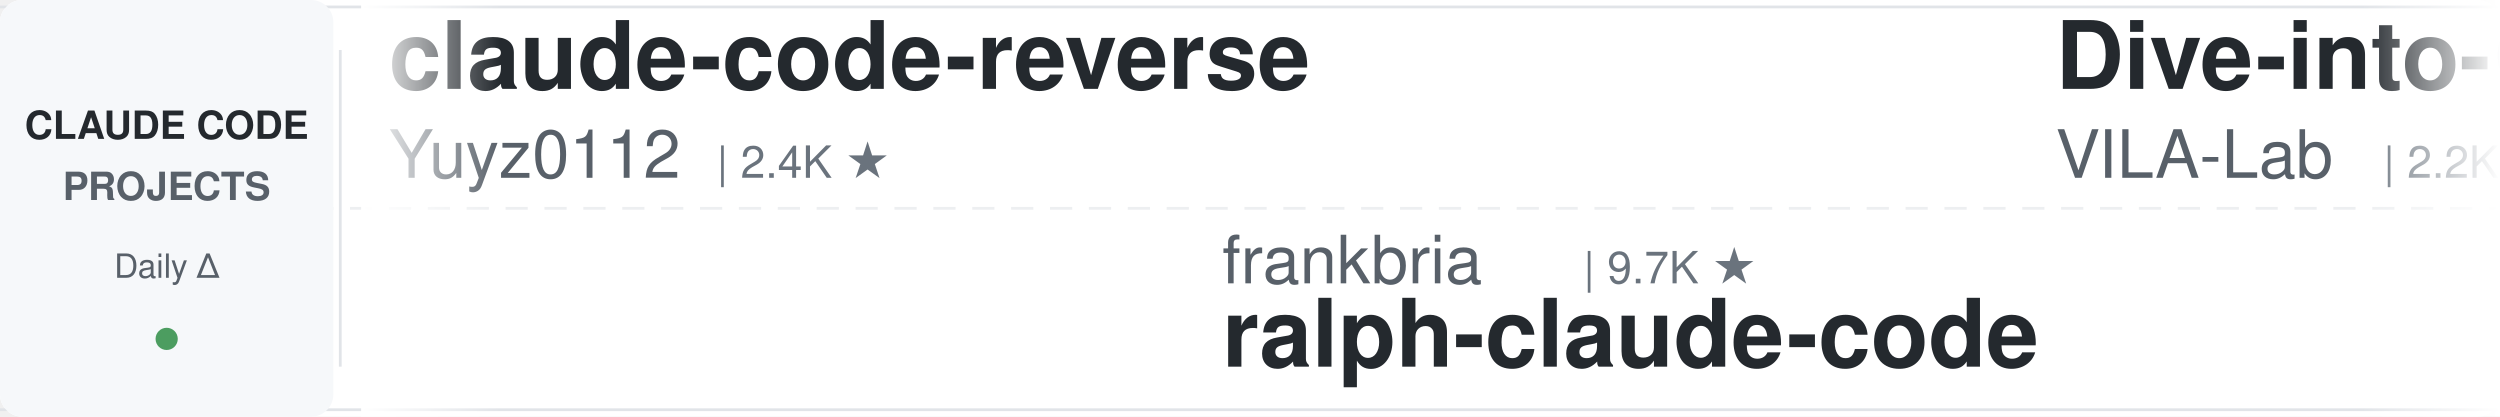
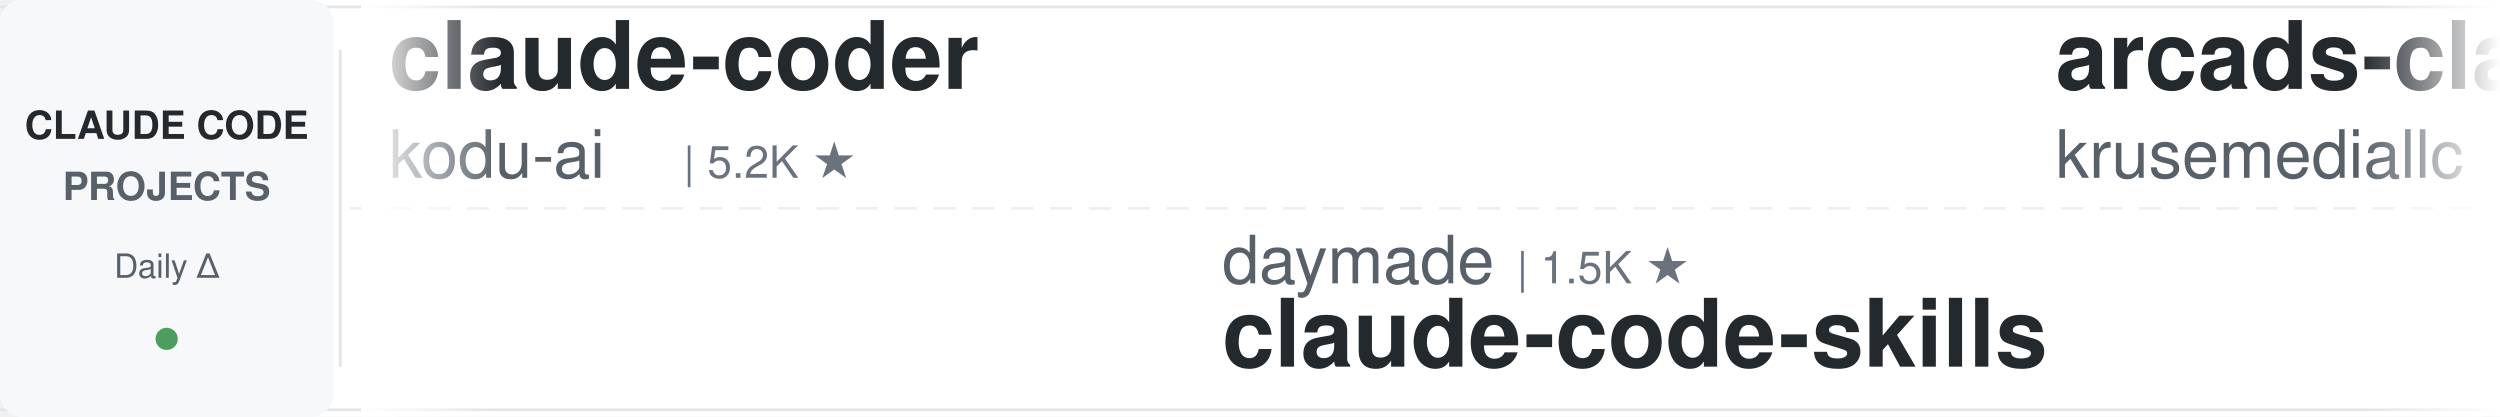
<svg xmlns="http://www.w3.org/2000/svg" width="900" height="150">
  <defs>
    <linearGradient id="leftFade" x1="0%" y1="0%" x2="100%" y2="0%">
      <stop offset="0%" style="stop-color:#ffffff;stop-opacity:1" />
      <stop offset="100%" style="stop-color:#ffffff;stop-opacity:0" />
    </linearGradient>
    <linearGradient id="rightFade" x1="0%" y1="0%" x2="100%" y2="0%">
      <stop offset="0%" style="stop-color:#ffffff;stop-opacity:0" />
      <stop offset="100%" style="stop-color:#ffffff;stop-opacity:1" />
    </linearGradient>
  </defs>
  <rect width="900" height="150" fill="#ffffff" rx="8" />
  <rect x="0" y="2" width="900" height="1" fill="#e1e4e8" />
  <rect x="0" y="147" width="900" height="1" fill="#e1e4e8" />
  <line x1="0" y1="75" x2="900" y2="75" stroke="#e1e4e8" stroke-width="1" stroke-dasharray="8 6" opacity="0.6" />
  <rect x="0" y="0" width="120" height="150" fill="#f6f8fa" rx="8" />
  <text x="60" y="50" font-family="-apple-system, BlinkMacSystemFont, 'Segoe UI', Helvetica, Arial, sans-serif" font-size="14" font-weight="600" fill="#24292e" text-anchor="middle">CLAUDE CODE</text>
  <text x="60" y="72" font-family="-apple-system, BlinkMacSystemFont, 'Segoe UI', Helvetica, Arial, sans-serif" font-size="14" font-weight="600" fill="#586069" text-anchor="middle">PROJECTS</text>
  <text x="60" y="100" font-family="-apple-system, BlinkMacSystemFont, 'Segoe UI', Helvetica, Arial, sans-serif" font-size="12" font-weight="500" fill="#586069" text-anchor="middle">Daily Δ</text>
  <circle cx="60" cy="122" r="4" fill="#22863a" opacity="0.8" />
  <rect x="122" y="18" width="1" height="114" fill="#e1e4e8" />
  <clipPath id="tickerClip">
    <rect x="130" y="0" width="770" height="150" />
  </clipPath>
  <g clip-path="url(#tickerClip)">
    <g id="tickerItems">
      <animateTransform attributeName="transform" attributeType="XML" type="translate" from="0 0" to="-3000 0" dur="54s" repeatCount="indefinite" />
      <g transform="translate(0, 0)">
-         <text x="140" y="32" font-family="-apple-system, BlinkMacSystemFont, 'Segoe UI', Helvetica, Arial, sans-serif" font-size="34" font-weight="600" fill="#24292e">claude-code-reverse</text>
-         <text x="140" y="64" font-family="-apple-system, BlinkMacSystemFont, 'Segoe UI', Helvetica, Arial, sans-serif" font-size="24" font-weight="400" fill="#586069">Yuyz0112</text>
-         <text x="258" y="64" font-family="-apple-system, BlinkMacSystemFont, 'Segoe UI', Helvetica, Arial, sans-serif" font-size="16" font-weight="500" fill="#6a737d">| 2.4K ★</text>
+         <text x="140" y="32" font-family="-apple-system, BlinkMacSystemFont, 'Segoe UI', Helvetica, Arial, sans-serif" font-size="34" font-weight="600" fill="#24292e">claude-coder</text>
+         <text x="140" y="64" font-family="-apple-system, BlinkMacSystemFont, 'Segoe UI', Helvetica, Arial, sans-serif" font-size="24" font-weight="400" fill="#586069">kodu-ai</text>
+         <text x="246" y="64" font-family="-apple-system, BlinkMacSystemFont, 'Segoe UI', Helvetica, Arial, sans-serif" font-size="16" font-weight="500" fill="#6a737d">| 5.2K ★</text>
      </g>
      <g transform="translate(300, 0)">
-         <text x="140" y="102" font-family="-apple-system, BlinkMacSystemFont, 'Segoe UI', Helvetica, Arial, sans-serif" font-size="24" font-weight="400" fill="#586069">frankbria</text>
-         <text x="270" y="102" font-family="-apple-system, BlinkMacSystemFont, 'Segoe UI', Helvetica, Arial, sans-serif" font-size="16" font-weight="500" fill="#6a737d">| 9.7K ★</text>
-         <text x="140" y="132" font-family="-apple-system, BlinkMacSystemFont, 'Segoe UI', Helvetica, Arial, sans-serif" font-size="34" font-weight="600" fill="#24292e">ralph-claude-code</text>
+         <text x="140" y="102" font-family="-apple-system, BlinkMacSystemFont, 'Segoe UI', Helvetica, Arial, sans-serif" font-size="24" font-weight="400" fill="#586069">daymade</text>
+         <text x="246" y="102" font-family="-apple-system, BlinkMacSystemFont, 'Segoe UI', Helvetica, Arial, sans-serif" font-size="16" font-weight="500" fill="#6a737d">| 1.5K ★</text>
+         <text x="140" y="132" font-family="-apple-system, BlinkMacSystemFont, 'Segoe UI', Helvetica, Arial, sans-serif" font-size="34" font-weight="600" fill="#24292e">claude-code-skills</text>
      </g>
      <g transform="translate(600, 0)">
-         <text x="140" y="32" font-family="-apple-system, BlinkMacSystemFont, 'Segoe UI', Helvetica, Arial, sans-serif" font-size="34" font-weight="600" fill="#24292e">Dive-into-Claude-Code</text>
-         <text x="140" y="64" font-family="-apple-system, BlinkMacSystemFont, 'Segoe UI', Helvetica, Arial, sans-serif" font-size="24" font-weight="400" fill="#586069">VILA-Lab</text>
-         <text x="258" y="64" font-family="-apple-system, BlinkMacSystemFont, 'Segoe UI', Helvetica, Arial, sans-serif" font-size="16" font-weight="500" fill="#6a737d">| 2.2K ★</text>
+         <text x="140" y="32" font-family="-apple-system, BlinkMacSystemFont, 'Segoe UI', Helvetica, Arial, sans-serif" font-size="34" font-weight="600" fill="#24292e">arcads-claude-code</text>
+         <text x="140" y="64" font-family="-apple-system, BlinkMacSystemFont, 'Segoe UI', Helvetica, Arial, sans-serif" font-size="24" font-weight="400" fill="#586069">krusemediallc</text>
+         <text x="318" y="64" font-family="-apple-system, BlinkMacSystemFont, 'Segoe UI', Helvetica, Arial, sans-serif" font-size="16" font-weight="500" fill="#6a737d">| 1.6K ★</text>
      </g>
      <g transform="translate(900, 0)">
-         <text x="140" y="102" font-family="-apple-system, BlinkMacSystemFont, 'Segoe UI', Helvetica, Arial, sans-serif" font-size="24" font-weight="400" fill="#586069">lorryjovens-hub</text>
-         <text x="342" y="102" font-family="-apple-system, BlinkMacSystemFont, 'Segoe UI', Helvetica, Arial, sans-serif" font-size="16" font-weight="500" fill="#6a737d">| 1.7K ★</text>
-         <text x="140" y="132" font-family="-apple-system, BlinkMacSystemFont, 'Segoe UI', Helvetica, Arial, sans-serif" font-size="34" font-weight="600" fill="#24292e">claude-code-rust</text>
+         <text x="140" y="102" font-family="-apple-system, BlinkMacSystemFont, 'Segoe UI', Helvetica, Arial, sans-serif" font-size="24" font-weight="400" fill="#586069">Piebald-AI</text>
+         <text x="282" y="102" font-family="-apple-system, BlinkMacSystemFont, 'Segoe UI', Helvetica, Arial, sans-serif" font-size="16" font-weight="500" fill="#6a737d">| 13.0K ★</text>
+         <text x="140" y="132" font-family="-apple-system, BlinkMacSystemFont, 'Segoe UI', Helvetica, Arial, sans-serif" font-size="34" font-weight="600" fill="#24292e">claude-code-system-promp...</text>
      </g>
      <g transform="translate(1200, 0)">
-         <text x="140" y="32" font-family="-apple-system, BlinkMacSystemFont, 'Segoe UI', Helvetica, Arial, sans-serif" font-size="34" font-weight="600" fill="#24292e">everything-claude-code</text>
-         <text x="140" y="64" font-family="-apple-system, BlinkMacSystemFont, 'Segoe UI', Helvetica, Arial, sans-serif" font-size="24" font-weight="400" fill="#586069">WorldFlowAI</text>
-         <text x="294" y="64" font-family="-apple-system, BlinkMacSystemFont, 'Segoe UI', Helvetica, Arial, sans-serif" font-size="16" font-weight="500" fill="#6a737d">| 5.3K ★</text>
+         <text x="140" y="32" font-family="-apple-system, BlinkMacSystemFont, 'Segoe UI', Helvetica, Arial, sans-serif" font-size="34" font-weight="600" fill="#24292e">ralph-claude-code</text>
+         <text x="140" y="64" font-family="-apple-system, BlinkMacSystemFont, 'Segoe UI', Helvetica, Arial, sans-serif" font-size="24" font-weight="400" fill="#586069">frankbria</text>
+         <text x="270" y="64" font-family="-apple-system, BlinkMacSystemFont, 'Segoe UI', Helvetica, Arial, sans-serif" font-size="16" font-weight="500" fill="#6a737d">| 9.7K ★</text>
      </g>
      <g transform="translate(1500, 0)">
-         <text x="140" y="102" font-family="-apple-system, BlinkMacSystemFont, 'Segoe UI', Helvetica, Arial, sans-serif" font-size="24" font-weight="400" fill="#586069">Maciek-roboblog</text>
-         <text x="342" y="102" font-family="-apple-system, BlinkMacSystemFont, 'Segoe UI', Helvetica, Arial, sans-serif" font-size="16" font-weight="500" fill="#6a737d">| 8.8K ★</text>
-         <text x="140" y="132" font-family="-apple-system, BlinkMacSystemFont, 'Segoe UI', Helvetica, Arial, sans-serif" font-size="34" font-weight="600" fill="#24292e">Claude-Code-Usage-Monito...</text>
+         <text x="140" y="102" font-family="-apple-system, BlinkMacSystemFont, 'Segoe UI', Helvetica, Arial, sans-serif" font-size="24" font-weight="400" fill="#586069">Donchitos</text>
+         <text x="270" y="102" font-family="-apple-system, BlinkMacSystemFont, 'Segoe UI', Helvetica, Arial, sans-serif" font-size="16" font-weight="500" fill="#6a737d">| 27.2K ★</text>
+         <text x="140" y="132" font-family="-apple-system, BlinkMacSystemFont, 'Segoe UI', Helvetica, Arial, sans-serif" font-size="34" font-weight="600" fill="#24292e">Claude-Code-Game-Studios</text>
      </g>
      <g transform="translate(1800, 0)">
-         <text x="140" y="32" font-family="-apple-system, BlinkMacSystemFont, 'Segoe UI', Helvetica, Arial, sans-serif" font-size="34" font-weight="600" fill="#24292e">claude-code-tudou</text>
-         <text x="140" y="64" font-family="-apple-system, BlinkMacSystemFont, 'Segoe UI', Helvetica, Arial, sans-serif" font-size="24" font-weight="400" fill="#586069">AICoderTudou</text>
-         <text x="306" y="64" font-family="-apple-system, BlinkMacSystemFont, 'Segoe UI', Helvetica, Arial, sans-serif" font-size="16" font-weight="500" fill="#6a737d">| 493 ★</text>
+         <text x="140" y="32" font-family="-apple-system, BlinkMacSystemFont, 'Segoe UI', Helvetica, Arial, sans-serif" font-size="34" font-weight="600" fill="#24292e">claude-code-proxy</text>
+         <text x="140" y="64" font-family="-apple-system, BlinkMacSystemFont, 'Segoe UI', Helvetica, Arial, sans-serif" font-size="24" font-weight="400" fill="#586069">1rgs</text>
+         <text x="210" y="64" font-family="-apple-system, BlinkMacSystemFont, 'Segoe UI', Helvetica, Arial, sans-serif" font-size="16" font-weight="500" fill="#6a737d">| 3.8K ★</text>
      </g>
      <g transform="translate(2100, 0)">
-         <text x="140" y="102" font-family="-apple-system, BlinkMacSystemFont, 'Segoe UI', Helvetica, Arial, sans-serif" font-size="24" font-weight="400" fill="#586069">OneRedOak</text>
-         <text x="270" y="102" font-family="-apple-system, BlinkMacSystemFont, 'Segoe UI', Helvetica, Arial, sans-serif" font-size="16" font-weight="500" fill="#6a737d">| 3.9K ★</text>
-         <text x="140" y="132" font-family="-apple-system, BlinkMacSystemFont, 'Segoe UI', Helvetica, Arial, sans-serif" font-size="34" font-weight="600" fill="#24292e">claude-code-workflows</text>
+         <text x="140" y="102" font-family="-apple-system, BlinkMacSystemFont, 'Segoe UI', Helvetica, Arial, sans-serif" font-size="24" font-weight="400" fill="#586069">Windy3f3f3f3f</text>
+         <text x="318" y="102" font-family="-apple-system, BlinkMacSystemFont, 'Segoe UI', Helvetica, Arial, sans-serif" font-size="16" font-weight="500" fill="#6a737d">| 3.8K ★</text>
+         <text x="140" y="132" font-family="-apple-system, BlinkMacSystemFont, 'Segoe UI', Helvetica, Arial, sans-serif" font-size="34" font-weight="600" fill="#24292e">how-claude-code-works</text>
      </g>
      <g transform="translate(2400, 0)">
-         <text x="140" y="32" font-family="-apple-system, BlinkMacSystemFont, 'Segoe UI', Helvetica, Arial, sans-serif" font-size="34" font-weight="600" fill="#24292e">claude-code-base-action</text>
-         <text x="140" y="64" font-family="-apple-system, BlinkMacSystemFont, 'Segoe UI', Helvetica, Arial, sans-serif" font-size="24" font-weight="400" fill="#586069">anthropics</text>
-         <text x="282" y="64" font-family="-apple-system, BlinkMacSystemFont, 'Segoe UI', Helvetica, Arial, sans-serif" font-size="16" font-weight="500" fill="#6a737d">| 1.0K ★</text>
+         <text x="140" y="32" font-family="-apple-system, BlinkMacSystemFont, 'Segoe UI', Helvetica, Arial, sans-serif" font-size="34" font-weight="600" fill="#24292e">claude-code-local</text>
+         <text x="140" y="64" font-family="-apple-system, BlinkMacSystemFont, 'Segoe UI', Helvetica, Arial, sans-serif" font-size="24" font-weight="400" fill="#586069">nicedreamzapp</text>
+         <text x="318" y="64" font-family="-apple-system, BlinkMacSystemFont, 'Segoe UI', Helvetica, Arial, sans-serif" font-size="16" font-weight="500" fill="#6a737d">| 3.4K ★</text>
      </g>
      <g transform="translate(2700, 0)">
-         <text x="140" y="102" font-family="-apple-system, BlinkMacSystemFont, 'Segoe UI', Helvetica, Arial, sans-serif" font-size="24" font-weight="400" fill="#586069">disler</text>
-         <text x="234" y="102" font-family="-apple-system, BlinkMacSystemFont, 'Segoe UI', Helvetica, Arial, sans-serif" font-size="16" font-weight="500" fill="#6a737d">| 1.7K ★</text>
-         <text x="140" y="132" font-family="-apple-system, BlinkMacSystemFont, 'Segoe UI', Helvetica, Arial, sans-serif" font-size="34" font-weight="600" fill="#24292e">pi-vs-claude-code</text>
+         <text x="140" y="102" font-family="-apple-system, BlinkMacSystemFont, 'Segoe UI', Helvetica, Arial, sans-serif" font-size="24" font-weight="400" fill="#586069">huangserva</text>
+         <text x="282" y="102" font-family="-apple-system, BlinkMacSystemFont, 'Segoe UI', Helvetica, Arial, sans-serif" font-size="16" font-weight="500" fill="#6a737d">| 629 ★</text>
+         <text x="140" y="132" font-family="-apple-system, BlinkMacSystemFont, 'Segoe UI', Helvetica, Arial, sans-serif" font-size="34" font-weight="600" fill="#24292e">claude-code-cli</text>
      </g>
      <g transform="translate(3000, 0)">
-         <text x="140" y="32" font-family="-apple-system, BlinkMacSystemFont, 'Segoe UI', Helvetica, Arial, sans-serif" font-size="34" font-weight="600" fill="#24292e">claude-code-reverse</text>
-         <text x="140" y="64" font-family="-apple-system, BlinkMacSystemFont, 'Segoe UI', Helvetica, Arial, sans-serif" font-size="24" font-weight="400" fill="#586069">Yuyz0112</text>
-         <text x="258" y="64" font-family="-apple-system, BlinkMacSystemFont, 'Segoe UI', Helvetica, Arial, sans-serif" font-size="16" font-weight="500" fill="#6a737d">| 2.4K ★</text>
+         <text x="140" y="32" font-family="-apple-system, BlinkMacSystemFont, 'Segoe UI', Helvetica, Arial, sans-serif" font-size="34" font-weight="600" fill="#24292e">claude-coder</text>
+         <text x="140" y="64" font-family="-apple-system, BlinkMacSystemFont, 'Segoe UI', Helvetica, Arial, sans-serif" font-size="24" font-weight="400" fill="#586069">kodu-ai</text>
+         <text x="246" y="64" font-family="-apple-system, BlinkMacSystemFont, 'Segoe UI', Helvetica, Arial, sans-serif" font-size="16" font-weight="500" fill="#6a737d">| 5.2K ★</text>
      </g>
      <g transform="translate(3300, 0)">
-         <text x="140" y="102" font-family="-apple-system, BlinkMacSystemFont, 'Segoe UI', Helvetica, Arial, sans-serif" font-size="24" font-weight="400" fill="#586069">frankbria</text>
-         <text x="270" y="102" font-family="-apple-system, BlinkMacSystemFont, 'Segoe UI', Helvetica, Arial, sans-serif" font-size="16" font-weight="500" fill="#6a737d">| 9.7K ★</text>
-         <text x="140" y="132" font-family="-apple-system, BlinkMacSystemFont, 'Segoe UI', Helvetica, Arial, sans-serif" font-size="34" font-weight="600" fill="#24292e">ralph-claude-code</text>
+         <text x="140" y="102" font-family="-apple-system, BlinkMacSystemFont, 'Segoe UI', Helvetica, Arial, sans-serif" font-size="24" font-weight="400" fill="#586069">daymade</text>
+         <text x="246" y="102" font-family="-apple-system, BlinkMacSystemFont, 'Segoe UI', Helvetica, Arial, sans-serif" font-size="16" font-weight="500" fill="#6a737d">| 1.5K ★</text>
+         <text x="140" y="132" font-family="-apple-system, BlinkMacSystemFont, 'Segoe UI', Helvetica, Arial, sans-serif" font-size="34" font-weight="600" fill="#24292e">claude-code-skills</text>
      </g>
      <g transform="translate(3600, 0)">
-         <text x="140" y="32" font-family="-apple-system, BlinkMacSystemFont, 'Segoe UI', Helvetica, Arial, sans-serif" font-size="34" font-weight="600" fill="#24292e">Dive-into-Claude-Code</text>
-         <text x="140" y="64" font-family="-apple-system, BlinkMacSystemFont, 'Segoe UI', Helvetica, Arial, sans-serif" font-size="24" font-weight="400" fill="#586069">VILA-Lab</text>
-         <text x="258" y="64" font-family="-apple-system, BlinkMacSystemFont, 'Segoe UI', Helvetica, Arial, sans-serif" font-size="16" font-weight="500" fill="#6a737d">| 2.2K ★</text>
+         <text x="140" y="32" font-family="-apple-system, BlinkMacSystemFont, 'Segoe UI', Helvetica, Arial, sans-serif" font-size="34" font-weight="600" fill="#24292e">arcads-claude-code</text>
+         <text x="140" y="64" font-family="-apple-system, BlinkMacSystemFont, 'Segoe UI', Helvetica, Arial, sans-serif" font-size="24" font-weight="400" fill="#586069">krusemediallc</text>
+         <text x="318" y="64" font-family="-apple-system, BlinkMacSystemFont, 'Segoe UI', Helvetica, Arial, sans-serif" font-size="16" font-weight="500" fill="#6a737d">| 1.6K ★</text>
      </g>
      <g transform="translate(3900, 0)">
-         <text x="140" y="102" font-family="-apple-system, BlinkMacSystemFont, 'Segoe UI', Helvetica, Arial, sans-serif" font-size="24" font-weight="400" fill="#586069">lorryjovens-hub</text>
-         <text x="342" y="102" font-family="-apple-system, BlinkMacSystemFont, 'Segoe UI', Helvetica, Arial, sans-serif" font-size="16" font-weight="500" fill="#6a737d">| 1.7K ★</text>
-         <text x="140" y="132" font-family="-apple-system, BlinkMacSystemFont, 'Segoe UI', Helvetica, Arial, sans-serif" font-size="34" font-weight="600" fill="#24292e">claude-code-rust</text>
+         <text x="140" y="102" font-family="-apple-system, BlinkMacSystemFont, 'Segoe UI', Helvetica, Arial, sans-serif" font-size="24" font-weight="400" fill="#586069">Piebald-AI</text>
+         <text x="282" y="102" font-family="-apple-system, BlinkMacSystemFont, 'Segoe UI', Helvetica, Arial, sans-serif" font-size="16" font-weight="500" fill="#6a737d">| 13.0K ★</text>
+         <text x="140" y="132" font-family="-apple-system, BlinkMacSystemFont, 'Segoe UI', Helvetica, Arial, sans-serif" font-size="34" font-weight="600" fill="#24292e">claude-code-system-promp...</text>
      </g>
    </g>
  </g>
  <rect x="130" y="0" width="50" height="150" fill="url(#leftFade)" />
  <rect x="850" y="0" width="50" height="150" fill="url(#rightFade)" />
</svg>
